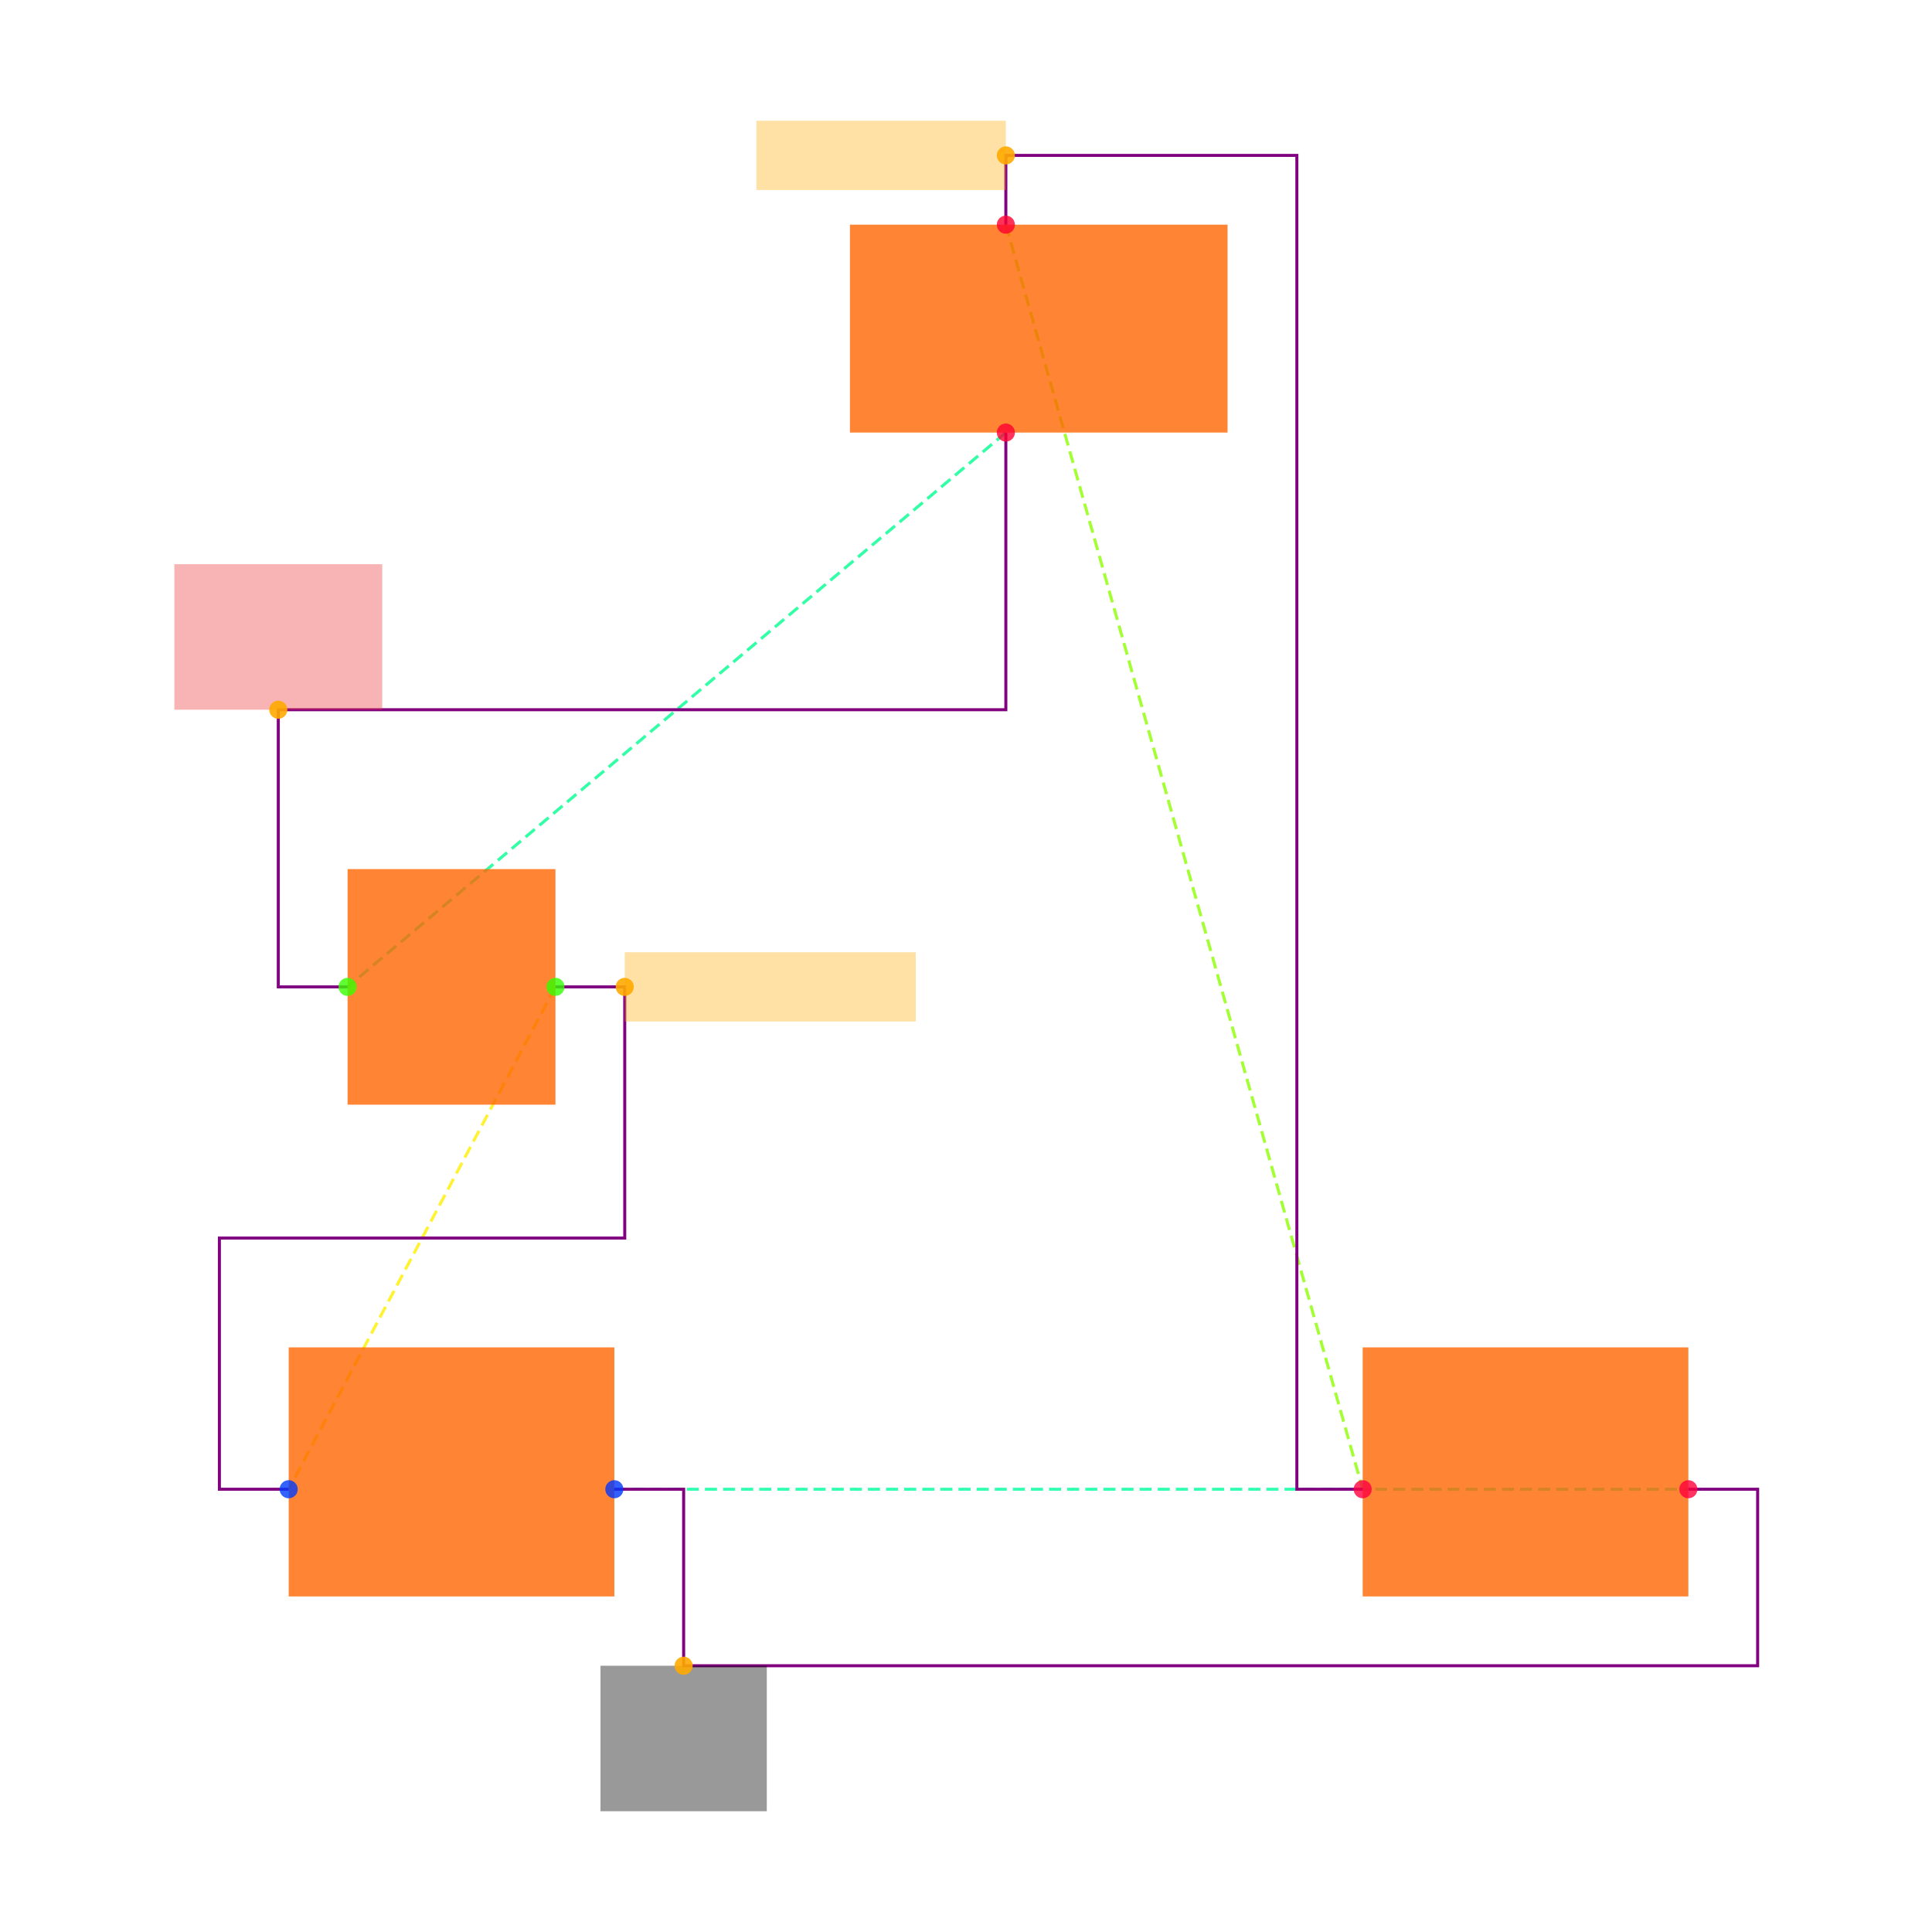
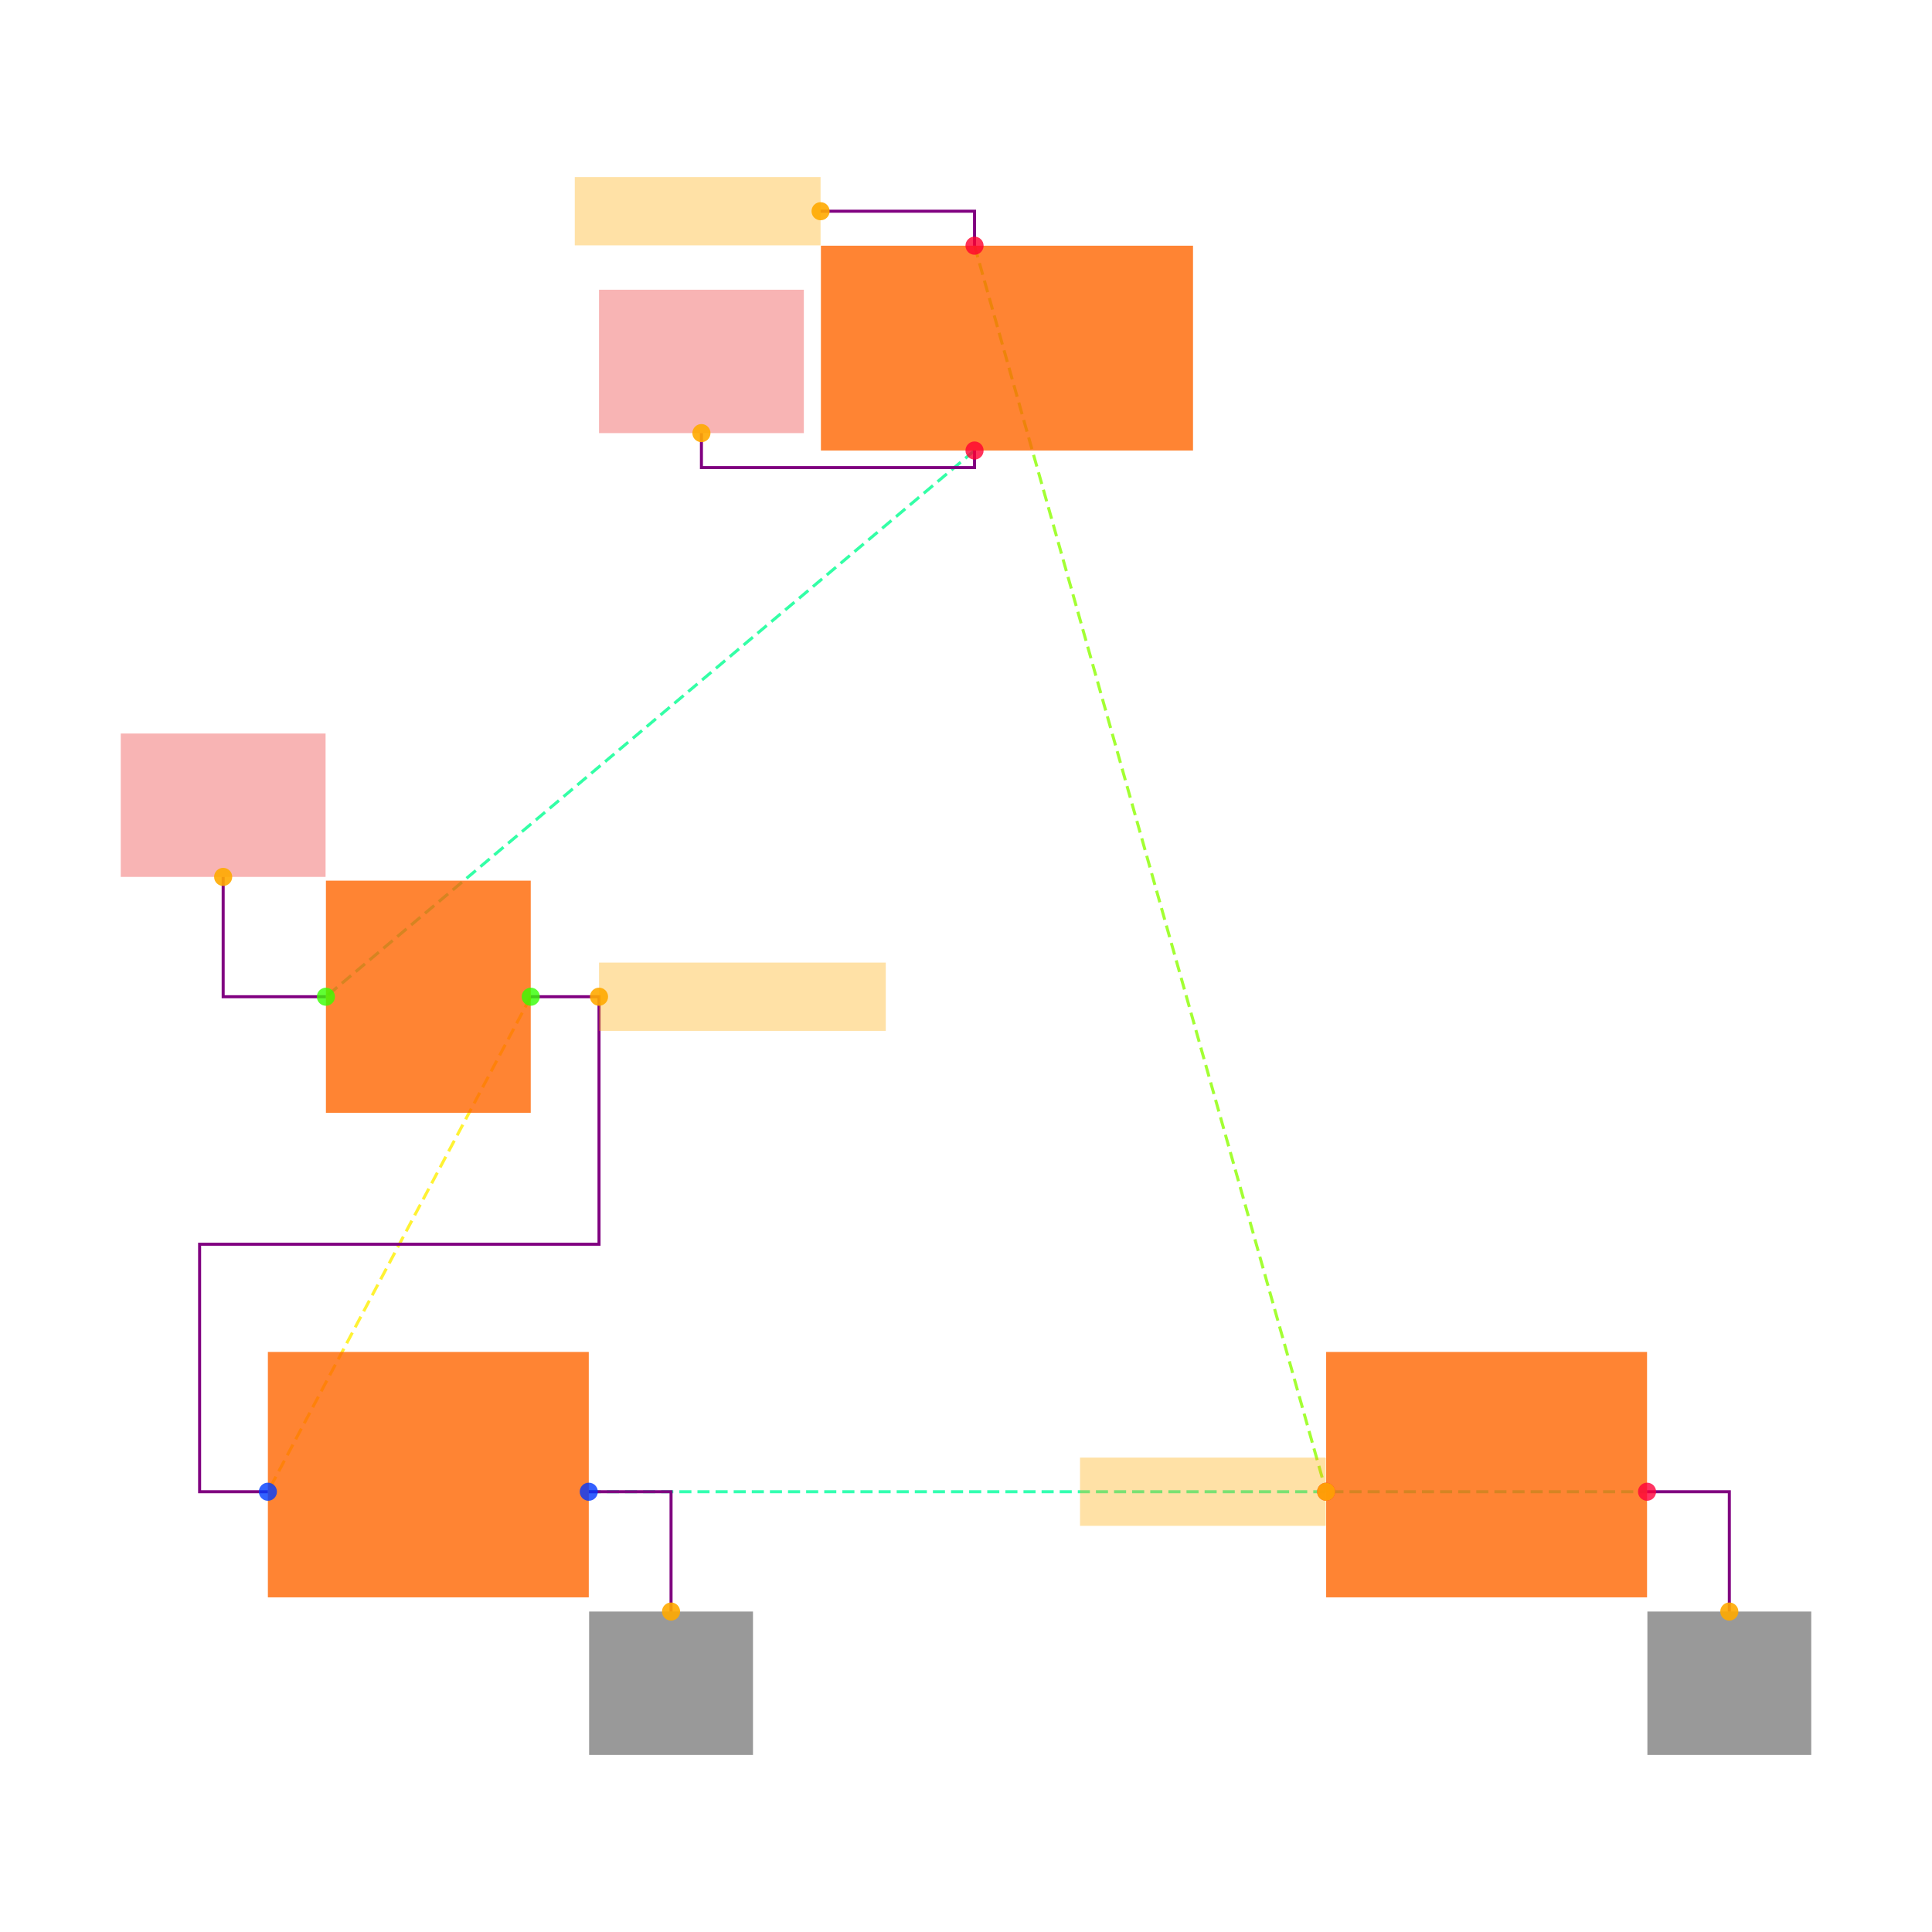
<svg xmlns="http://www.w3.org/2000/svg" width="640" height="640" viewBox="0 0 640 640">
  <rect width="100%" height="100%" fill="white" />
  <g>
-     <polyline data-points="11,8.399999999999999 9.1,6.8" data-type="line" data-label="" points="333.198,143.29 115.141,326.917" fill="none" stroke="hsl(154, 100%, 50%, 0.8)" stroke-width="1px" stroke-dasharray="4 2" />
+     <polyline data-points="11,8.399999999999999 9.1,6.8" data-type="line" data-label="" points="322.827,149.241 107.964,330.178" fill="none" stroke="hsl(154, 100%, 50%, 0.8)" stroke-width="1px" stroke-dasharray="4 2" />
  </g>
  <g>
-     <polyline data-points="11,9 12.03,5.3500000000000005" data-type="line" data-label="" points="333.198,74.43 451.408,493.329" fill="none" stroke="hsl(87, 100%, 50%, 0.8)" stroke-width="1px" stroke-dasharray="4 2" />
+     <polyline data-points="11,9 12.03,5.3500000000000005" data-type="line" data-label="" points="322.827,81.389 439.305,494.152" fill="none" stroke="hsl(87, 100%, 50%, 0.8)" stroke-width="1px" stroke-dasharray="4 2" />
  </g>
  <g>
-     <polyline data-points="9.700000000000001,6.8 8.93,5.3500000000000005" data-type="line" data-label="" points="184.001,326.917 95.631,493.329" fill="none" stroke="hsl(56, 100%, 50%, 0.8)" stroke-width="1px" stroke-dasharray="4 2" />
+     <polyline data-points="9.700000000000001,6.8 8.93,5.3500000000000005" data-type="line" data-label="" points="175.816,330.178 88.74,494.152" fill="none" stroke="hsl(56, 100%, 50%, 0.8)" stroke-width="1px" stroke-dasharray="4 2" />
  </g>
  <g>
-     <polyline data-points="9.870000000000001,5.3500000000000005 12.97,5.3500000000000005" data-type="line" data-label="" points="203.512,493.329 559.289,493.329" fill="none" stroke="hsl(157, 100%, 50%, 0.8)" stroke-width="1px" stroke-dasharray="4 2" />
+     <polyline data-points="9.870000000000001,5.3500000000000005 12.97,5.3500000000000005" data-type="line" data-label="" points="195.04,494.152 545.606,494.152" fill="none" stroke="hsl(157, 100%, 50%, 0.8)" stroke-width="1px" stroke-dasharray="4 2" />
  </g>
  <g>
-     <polyline data-points="9.700000000000001,6.8 9.900000000000002,6.8 9.900000000000002,6.075 8.73,6.075 8.73,5.3500000000000005 8.93,5.3500000000000005" data-type="line" data-label="" points="184.001,326.917 206.955,326.917 206.955,410.123 72.677,410.123 72.677,493.329 95.631,493.329" fill="none" stroke="purple" stroke-width="1px" />
+     <polyline data-points="9.700000000000001,6.8 9.900000000000002,6.8 9.900000000000002,6.075 8.73,6.075 8.73,5.3500000000000005 8.93,5.3500000000000005" data-type="line" data-label="" points="175.816,330.178 198.433,330.178 198.433,412.165 66.123,412.165 66.123,494.152 88.74,494.152" fill="none" stroke="purple" stroke-width="1px" />
  </g>
  <g>
-     <polyline data-points="11,8.399999999999999 11,7.6 8.9,7.6 8.9,6.8 9.1,6.8" data-type="line" data-label="" points="333.198,143.29 333.198,235.104 92.188,235.104 92.188,326.917 115.141,326.917" fill="none" stroke="purple" stroke-width="1px" />
+     <polyline data-points="11,8.399999999999999 11,8.349999999999998 10.2,8.349999999999998 10.2,8.450999999999999" data-type="line" data-label="" points="322.827,149.241 322.827,154.895 232.359,154.895 232.359,143.473" fill="none" stroke="purple" stroke-width="1px" />
  </g>
  <g>
-     <polyline data-points="11,9 11,9.2 11.84,9.2 11.84,5.3500000000000005 12.03,5.3500000000000005" data-type="line" data-label="" points="333.198,74.43 333.198,51.477 429.602,51.477 429.602,493.329 451.408,493.329" fill="none" stroke="purple" stroke-width="1px" />
+     <polyline data-points="9.1,6.8 8.799,6.8 8.799,7.151" data-type="line" data-label="" points="107.964,330.178 73.926,330.178 73.926,290.485" fill="none" stroke="purple" stroke-width="1px" />
  </g>
  <g>
-     <polyline data-points="9.870000000000001,5.3500000000000005 10.07,5.3500000000000005 10.07,4.840544650000001 13.17,4.840544650000001 13.17,5.3500000000000005 12.97,5.3500000000000005" data-type="line" data-label="" points="203.512,493.329 226.465,493.329 226.465,551.798 582.242,551.798 582.242,493.329 559.289,493.329" fill="none" stroke="purple" stroke-width="1px" />
+     <polyline data-points="11,9 11,9.100999999999999 10.549000000000001,9.100999999999999" data-type="line" data-label="" points="322.827,81.389 322.827,69.968 271.826,69.968" fill="none" stroke="purple" stroke-width="1px" />
  </g>
  <g>
-     <rect data-type="rect" data-label="schematic_component_0" data-x="11.095" data-y="8.7" x="281.553" y="74.43" width="125.096" height="68.86" fill="hsl(24, 100%, 50%, 0.8)" stroke="black" stroke-width="0.009" />
+     <polyline data-points="9.870000000000001,5.3500000000000005 10.111,5.3500000000000005 10.111,4.9990000000000006" data-type="line" data-label="" points="195.04,494.152 222.294,494.152 222.294,533.845" fill="none" stroke="purple" stroke-width="1px" />
  </g>
  <g>
-     <rect data-type="rect" data-label="schematic_component_1" data-x="9.4" data-y="6.8" x="115.141" y="287.897" width="68.86" height="78.041" fill="hsl(24, 100%, 50%, 0.8)" stroke="black" stroke-width="0.009" />
+     <polyline data-points="12.97,5.3500000000000005 13.211,5.3500000000000005 13.211,4.9990000000000006" data-type="line" data-label="" points="545.606,494.152 572.859,494.152 572.859,533.845" fill="none" stroke="purple" stroke-width="1px" />
  </g>
  <g>
-     <rect data-type="rect" data-label="schematic_component_2" data-x="9.4" data-y="5.4" x="95.631" y="446.337" width="107.881" height="82.507" fill="hsl(24, 100%, 50%, 0.8)" stroke="black" stroke-width="0.009" />
+     <rect data-type="rect" data-label="schematic_component_0" data-x="11.095" data-y="8.7" x="271.939" y="81.389" width="123.263" height="67.851" fill="hsl(24, 100%, 50%, 0.8)" stroke="black" stroke-width="0.009" />
  </g>
  <g>
-     <rect data-type="rect" data-label="schematic_component_3" data-x="12.5" data-y="5.4" x="451.408" y="446.337" width="107.881" height="82.507" fill="hsl(24, 100%, 50%, 0.8)" stroke="black" stroke-width="0.009" />
+     <rect data-type="rect" data-label="schematic_component_1" data-x="9.4" data-y="6.8" x="107.964" y="291.729" width="67.851" height="76.898" fill="hsl(24, 100%, 50%, 0.8)" stroke="black" stroke-width="0.009" />
  </g>
  <g>
-     <rect data-type="rect" data-label="netId: V3V3 globalConnNetId: connectivity_net0" data-x="8.9" data-y="7.81" x="57.758" y="186.902" width="68.86" height="48.202" fill="#ef444466" stroke="#ef4444" stroke-width="0.009" />
+     <rect data-type="rect" data-label="schematic_component_2" data-x="9.4" data-y="5.4" x="88.74" y="447.848" width="106.3" height="81.298" fill="hsl(24, 100%, 50%, 0.8)" stroke="black" stroke-width="0.009" />
  </g>
  <g>
-     <rect data-type="rect" data-label="netId: RESET globalConnNetId: connectivity_net1" data-x="10.64" data-y="9.2" x="250.566" y="40" width="82.632" height="22.953" fill="hsl(40, 100%, 50%, 0.35)" stroke="black" stroke-width="0.009" />
+     <rect data-type="rect" data-label="schematic_component_3" data-x="12.5" data-y="5.4" x="439.305" y="447.848" width="106.3" height="81.298" fill="hsl(24, 100%, 50%, 0.8)" stroke="black" stroke-width="0.009" />
  </g>
  <g>
-     <rect data-type="rect" data-label="netId: USBOOT globalConnNetId: connectivity_net2" data-x="10.320000000000002" data-y="6.8" x="206.955" y="315.441" width="96.404" height="22.953" fill="hsl(40, 100%, 50%, 0.35)" stroke="black" stroke-width="0.009" />
+     <rect data-type="rect" data-label="netId: V3V3 globalConnNetId: connectivity_net0" data-x="10.2" data-y="8.661" x="198.433" y="95.977" width="67.851" height="47.496" fill="#ef444466" stroke="#ef4444" stroke-width="0.009" />
  </g>
  <g>
-     <rect data-type="rect" data-label="netId: GND globalConnNetId: connectivity_net3" data-x="10.07" data-y="4.630544650000001" x="198.921" y="551.798" width="55.088" height="48.202" fill="#00000066" stroke="#000000" stroke-width="0.009" />
+     <rect data-type="rect" data-label="netId: V3V3 globalConnNetId: connectivity_net0" data-x="8.799" data-y="7.361" x="40" y="242.989" width="67.851" height="47.496" fill="#ef444466" stroke="#ef4444" stroke-width="0.009" />
  </g>
  <g>
-     <circle data-type="point" data-label="R3.1 y-" data-x="11" data-y="8.399999999999999" cx="333.198" cy="143.29" r="3" fill="hsl(348, 100%, 50%, 0.8)" />
+     <rect data-type="rect" data-label="netId: RESET globalConnNetId: connectivity_net1" data-x="10.189000000000002" data-y="9.100999999999999" x="190.404" y="58.659" width="81.422" height="22.617" fill="hsl(40, 100%, 50%, 0.35)" stroke="black" stroke-width="0.009" />
  </g>
  <g>
-     <circle data-type="point" data-label="R3.2 y+" data-x="11" data-y="9" cx="333.198" cy="74.43" r="3" fill="hsl(349, 100%, 50%, 0.8)" />
+     <rect data-type="rect" data-label="netId: RESET globalConnNetId: connectivity_net1" data-x="11.669" data-y="5.3500000000000005" x="357.771" y="482.843" width="81.422" height="22.617" fill="hsl(40, 100%, 50%, 0.35)" stroke="black" stroke-width="0.009" />
  </g>
  <g>
-     <circle data-type="point" data-label="R2.1 x-" data-x="9.1" data-y="6.8" cx="115.141" cy="326.917" r="3" fill="hsl(107, 100%, 50%, 0.8)" />
+     <rect data-type="rect" data-label="netId: USBOOT globalConnNetId: connectivity_net2" data-x="10.320000000000002" data-y="6.8" x="198.433" y="318.869" width="94.992" height="22.617" fill="hsl(40, 100%, 50%, 0.35)" stroke="black" stroke-width="0.009" />
  </g>
  <g>
-     <circle data-type="point" data-label="R2.2 x+" data-x="9.700000000000001" data-y="6.8" cx="184.001" cy="326.917" r="3" fill="hsl(108, 100%, 50%, 0.8)" />
+     <rect data-type="rect" data-label="netId: GND globalConnNetId: connectivity_net3" data-x="10.111" data-y="4.789000000000001" x="195.153" y="533.845" width="54.281" height="47.496" fill="#00000066" stroke="#000000" stroke-width="0.009" />
  </g>
  <g>
-     <circle data-type="point" data-label="SW3.1 x-" data-x="8.93" data-y="5.3500000000000005" cx="95.631" cy="493.329" r="3" fill="hsl(226, 100%, 50%, 0.8)" />
+     <rect data-type="rect" data-label="netId: GND globalConnNetId: connectivity_net3" data-x="13.211" data-y="4.789000000000001" x="545.719" y="533.845" width="54.281" height="47.496" fill="#00000066" stroke="#000000" stroke-width="0.009" />
  </g>
  <g>
-     <circle data-type="point" data-label="SW3.2 x+" data-x="9.870000000000001" data-y="5.3500000000000005" cx="203.512" cy="493.329" r="3" fill="hsl(227, 100%, 50%, 0.8)" />
+     <circle data-type="point" data-label="R3.1 y-" data-x="11" data-y="8.399999999999999" cx="322.827" cy="149.241" r="3" fill="hsl(348, 100%, 50%, 0.8)" />
  </g>
  <g>
-     <circle data-type="point" data-label="SW2.1 x-" data-x="12.03" data-y="5.3500000000000005" cx="451.408" cy="493.329" r="3" fill="hsl(345, 100%, 50%, 0.8)" />
+     <circle data-type="point" data-label="R3.2 y+" data-x="11" data-y="9" cx="322.827" cy="81.389" r="3" fill="hsl(349, 100%, 50%, 0.8)" />
  </g>
  <g>
-     <circle data-type="point" data-label="SW2.2 x+" data-x="12.97" data-y="5.3500000000000005" cx="559.289" cy="493.329" r="3" fill="hsl(346, 100%, 50%, 0.8)" />
+     <circle data-type="point" data-label="R2.1 x-" data-x="9.1" data-y="6.8" cx="107.964" cy="330.178" r="3" fill="hsl(107, 100%, 50%, 0.8)" />
  </g>
  <g>
-     <circle data-type="point" data-label="anchorPoint orientation: y+" data-x="8.9" data-y="7.6" cx="92.188" cy="235.104" r="3" fill="hsl(40, 100%, 50%, 0.9)" />
+     <circle data-type="point" data-label="R2.2 x+" data-x="9.700000000000001" data-y="6.8" cx="175.816" cy="330.178" r="3" fill="hsl(108, 100%, 50%, 0.8)" />
  </g>
  <g>
-     <circle data-type="point" data-label="anchorPoint orientation: x-" data-x="11" data-y="9.2" cx="333.198" cy="51.477" r="3" fill="hsl(40, 100%, 50%, 0.9)" />
+     <circle data-type="point" data-label="SW3.1 x-" data-x="8.93" data-y="5.3500000000000005" cx="88.74" cy="494.152" r="3" fill="hsl(226, 100%, 50%, 0.8)" />
  </g>
  <g>
-     <circle data-type="point" data-label="anchorPoint orientation: x+" data-x="9.900000000000002" data-y="6.8" cx="206.955" cy="326.917" r="3" fill="hsl(40, 100%, 50%, 0.9)" />
+     <circle data-type="point" data-label="SW3.2 x+" data-x="9.870000000000001" data-y="5.3500000000000005" cx="195.04" cy="494.152" r="3" fill="hsl(227, 100%, 50%, 0.8)" />
  </g>
  <g>
-     <circle data-type="point" data-label="anchorPoint orientation: y-" data-x="10.07" data-y="4.840544650000001" cx="226.465" cy="551.798" r="3" fill="hsl(40, 100%, 50%, 0.9)" />
+     <circle data-type="point" data-label="SW2.1 x-" data-x="12.03" data-y="5.3500000000000005" cx="439.305" cy="494.152" r="3" fill="hsl(345, 100%, 50%, 0.8)" />
+   </g>
+   <g>
+     <circle data-type="point" data-label="SW2.2 x+" data-x="12.97" data-y="5.3500000000000005" cx="545.606" cy="494.152" r="3" fill="hsl(346, 100%, 50%, 0.8)" />
+   </g>
+   <g>
+     <circle data-type="point" data-label="anchorPoint orientation: y+" data-x="10.2" data-y="8.450999999999999" cx="232.359" cy="143.473" r="3" fill="hsl(40, 100%, 50%, 0.9)" />
+   </g>
+   <g>
+     <circle data-type="point" data-label="anchorPoint orientation: y+" data-x="8.799" data-y="7.151" cx="73.926" cy="290.485" r="3" fill="hsl(40, 100%, 50%, 0.9)" />
+   </g>
+   <g>
+     <circle data-type="point" data-label="anchorPoint orientation: x-" data-x="10.549000000000001" data-y="9.100999999999999" cx="271.826" cy="69.968" r="3" fill="hsl(40, 100%, 50%, 0.9)" />
+   </g>
+   <g>
+     <circle data-type="point" data-label="anchorPoint orientation: x-" data-x="12.03" data-y="5.3500000000000005" cx="439.305" cy="494.152" r="3" fill="hsl(40, 100%, 50%, 0.9)" />
+   </g>
+   <g>
+     <circle data-type="point" data-label="anchorPoint orientation: x+" data-x="9.900000000000002" data-y="6.8" cx="198.433" cy="330.178" r="3" fill="hsl(40, 100%, 50%, 0.9)" />
+   </g>
+   <g>
+     <circle data-type="point" data-label="anchorPoint orientation: y-" data-x="10.111" data-y="4.9990000000000006" cx="222.294" cy="533.845" r="3" fill="hsl(40, 100%, 50%, 0.9)" />
+   </g>
+   <g>
+     <circle data-type="point" data-label="anchorPoint orientation: y-" data-x="13.211" data-y="4.9990000000000006" cx="572.859" cy="533.845" r="3" fill="hsl(40, 100%, 50%, 0.9)" />
  </g>
  <g id="crosshair" style="display: none">
    <line id="crosshair-h" y1="0" y2="640" stroke="#666" stroke-width="0.5" />
    <line id="crosshair-v" x1="0" x2="640" stroke="#666" stroke-width="0.5" />
    <text id="coordinates" font-family="monospace" font-size="12" fill="#666" />
  </g>
</svg>
